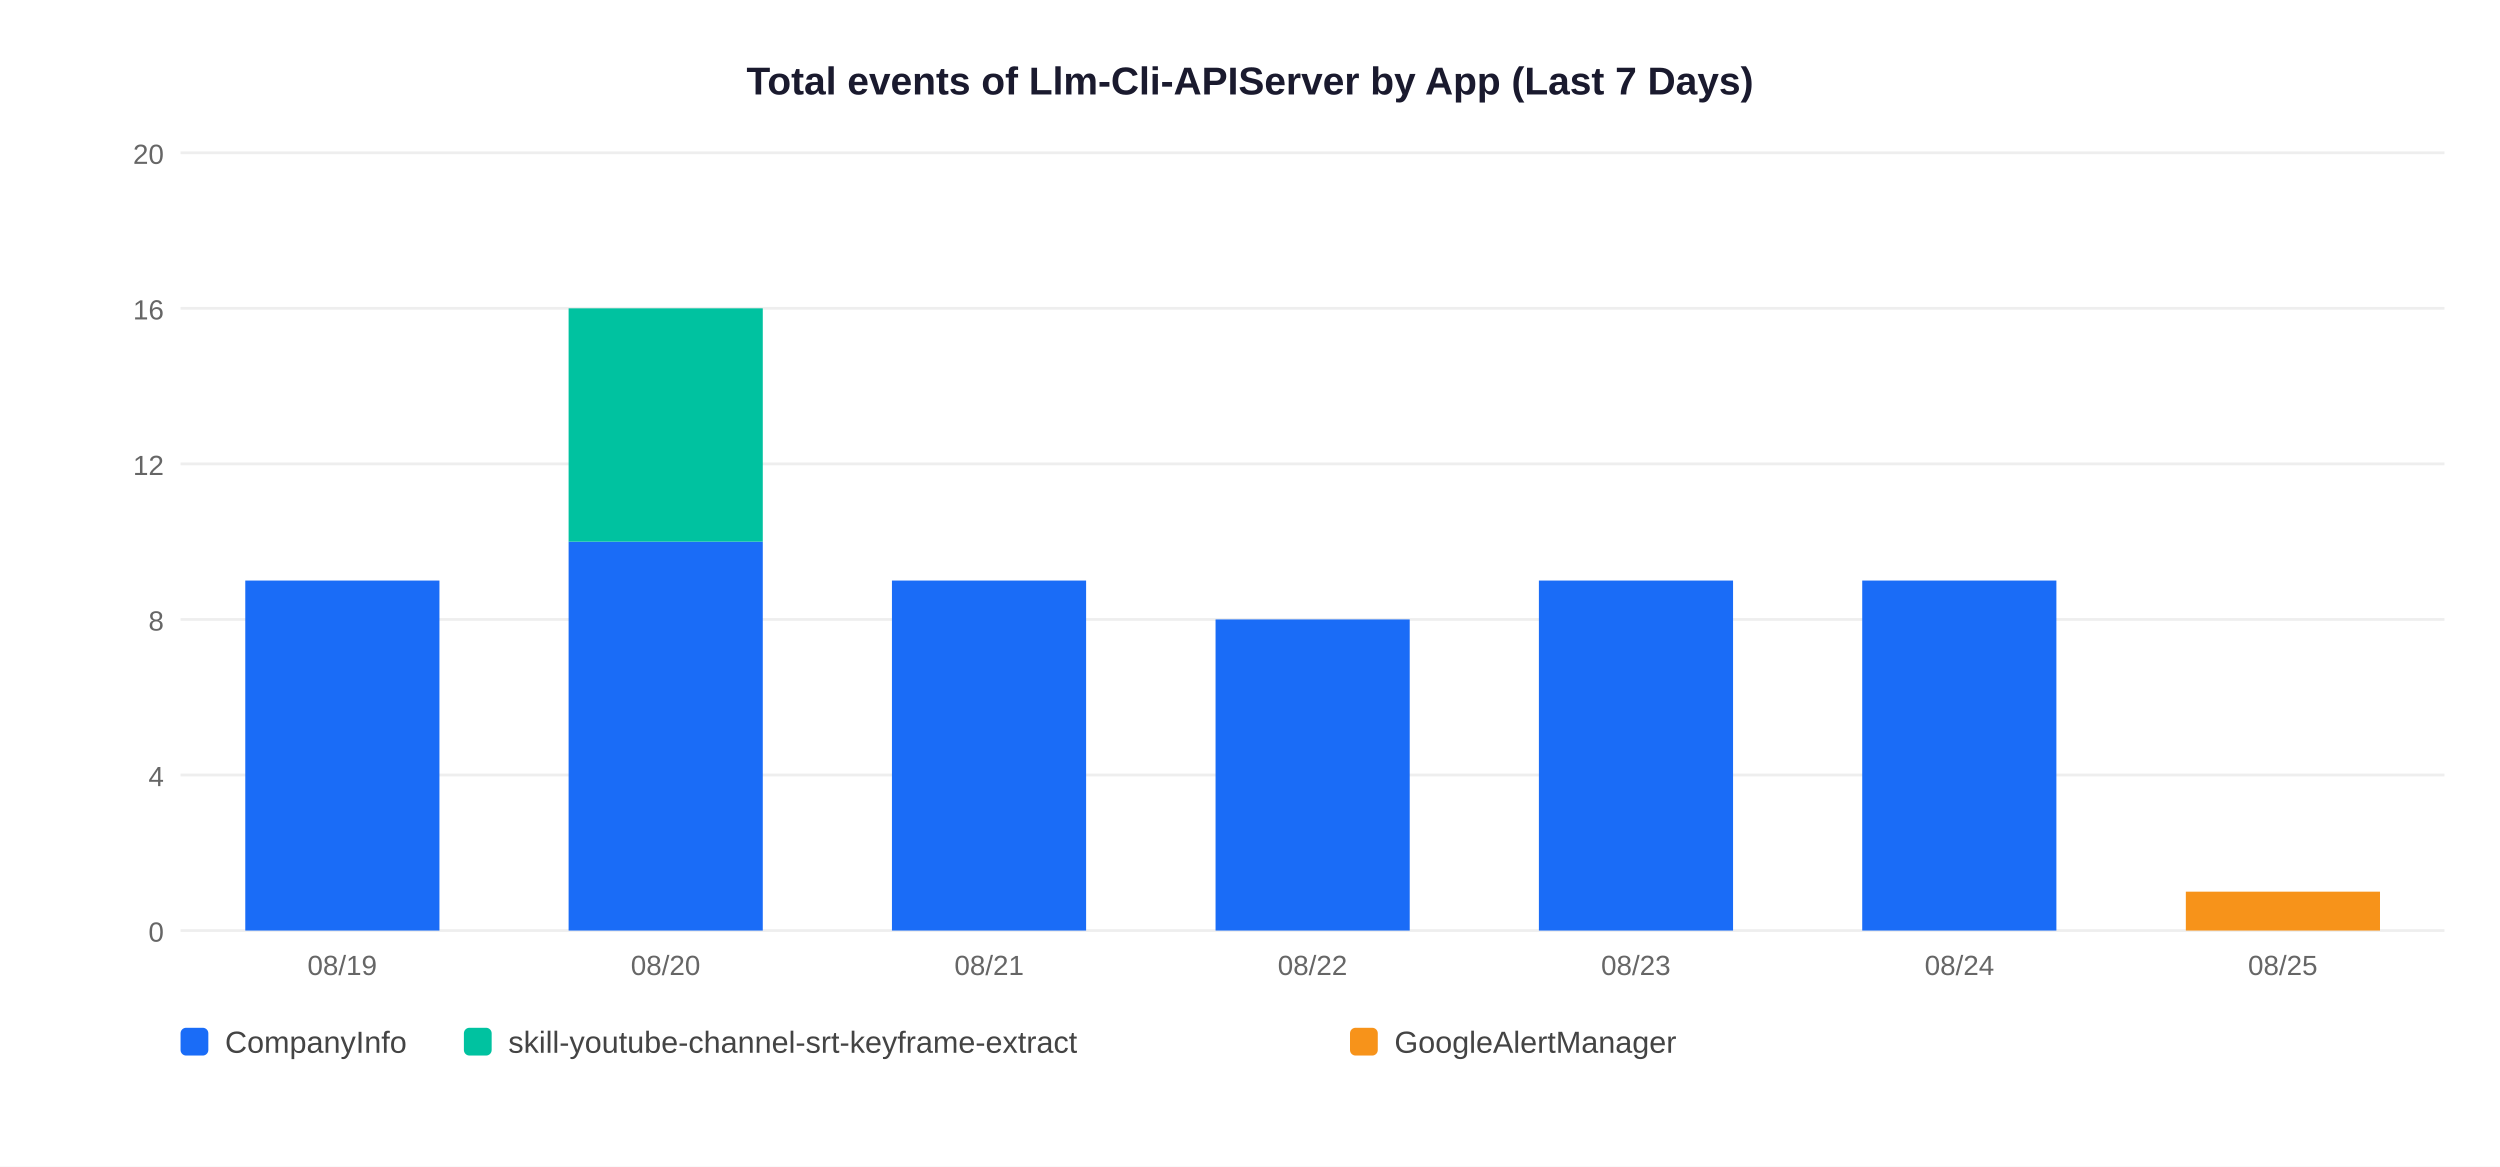
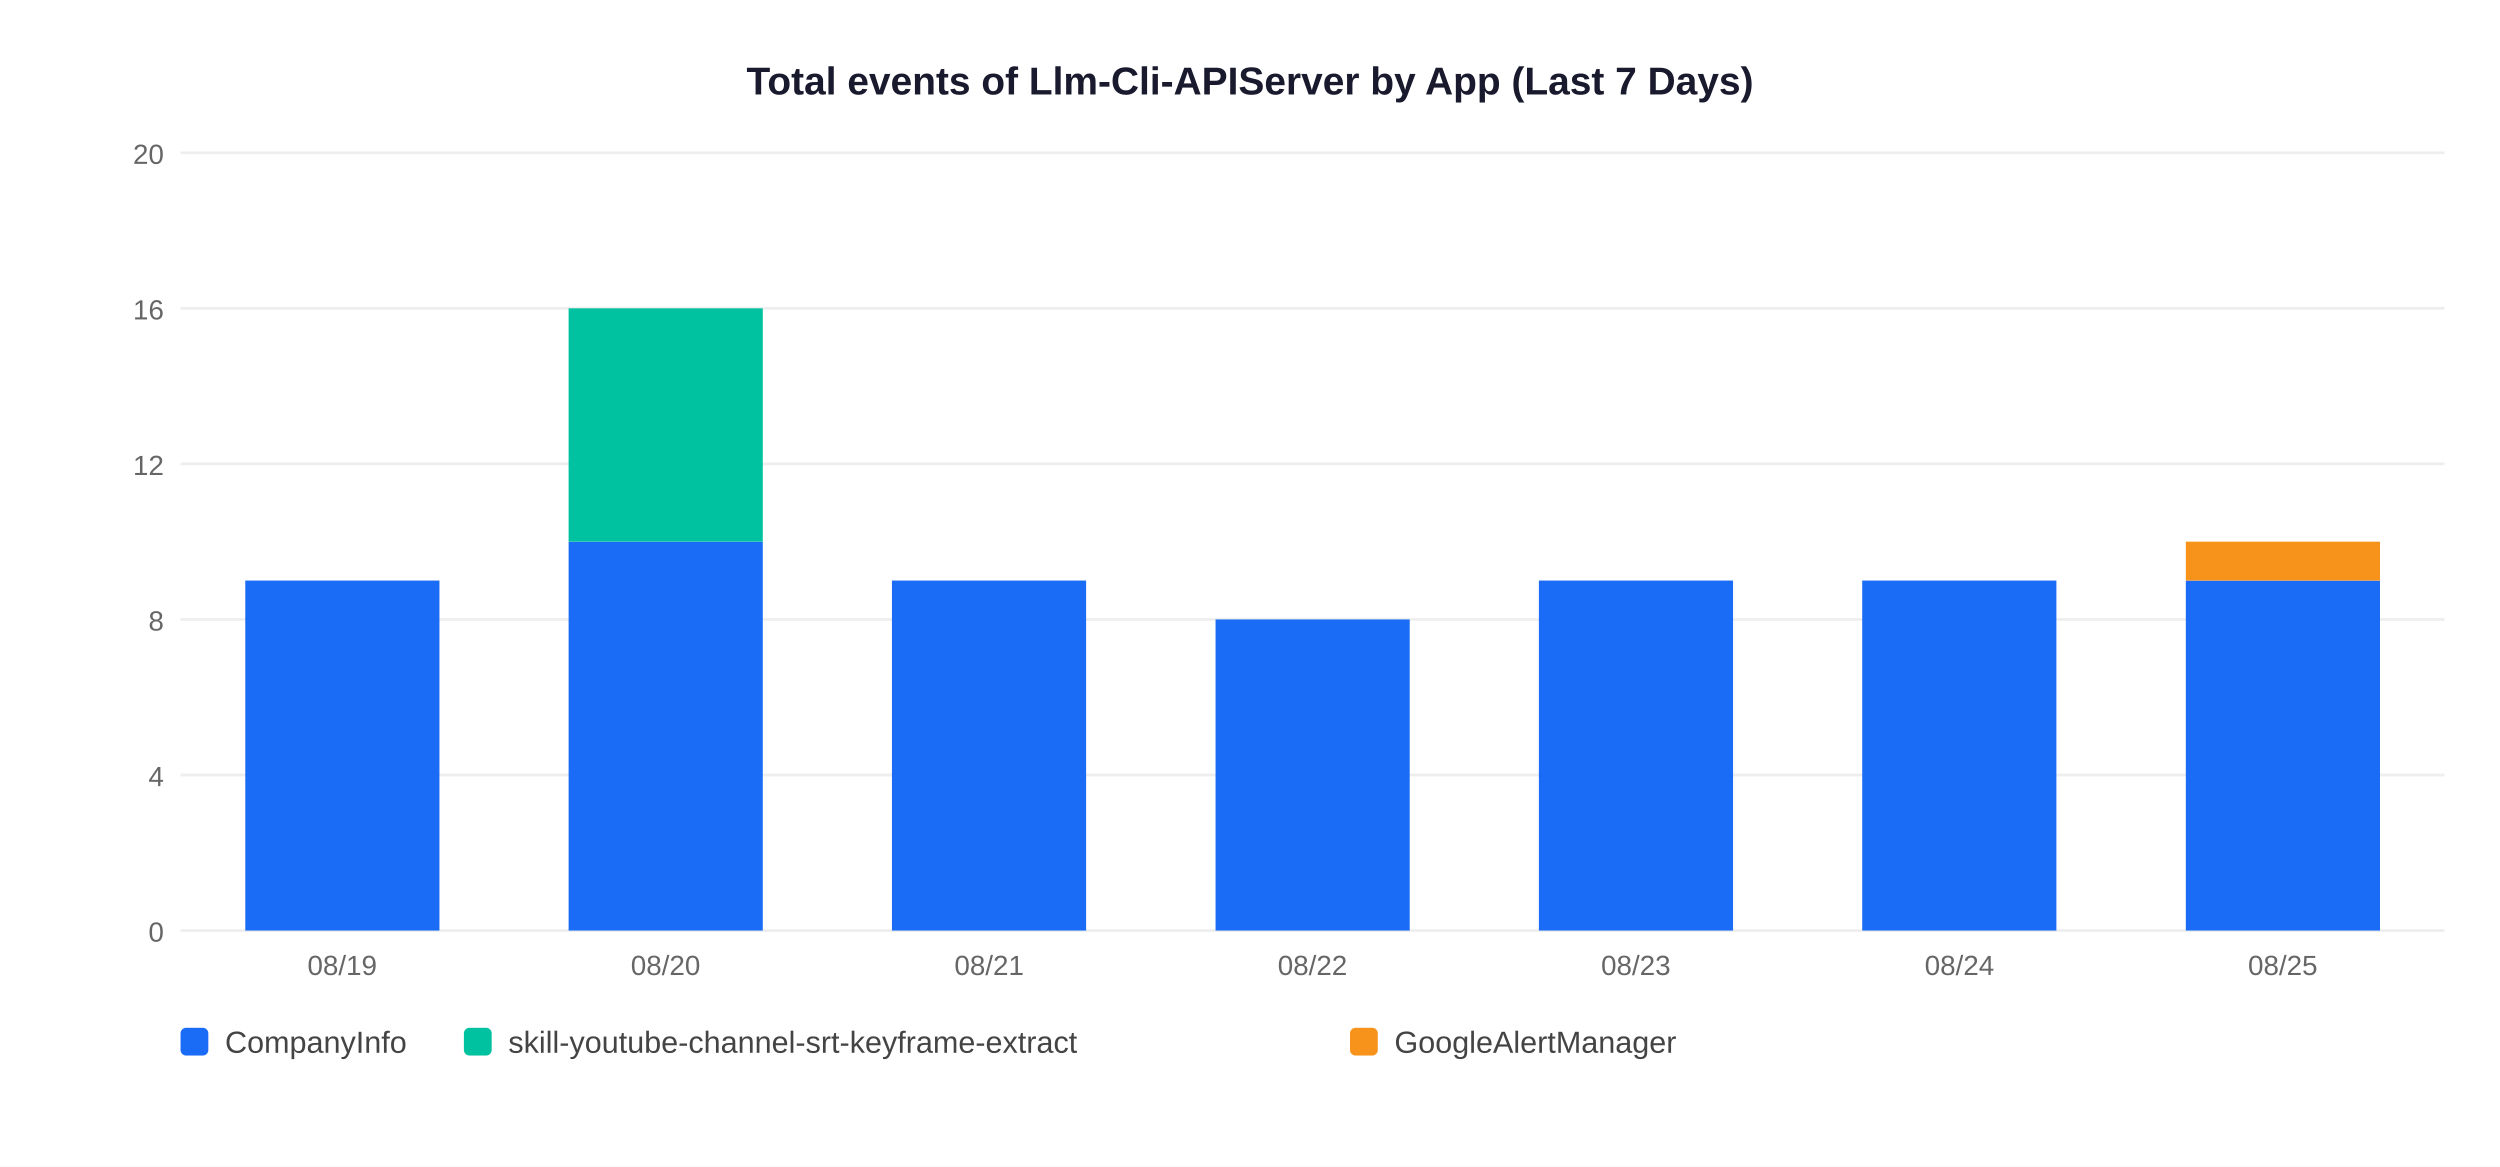
<svg xmlns="http://www.w3.org/2000/svg" width="900" height="420">
  <rect width="900" height="420" fill="white" />
  <text x="450" y="34" text-anchor="middle" font-size="14" font-weight="bold" font-family="Arial,sans-serif" fill="#1a1a2e">Total events of Llm-Cli-APIServer by App (Last 7 Days)</text>
  <line x1="65" y1="335" x2="880" y2="335" stroke="#EEEEEE" stroke-width="1" />
  <text x="59" y="339" text-anchor="end" font-size="10" font-family="Arial,sans-serif" fill="#666">0</text>
  <line x1="65" y1="279" x2="880" y2="279" stroke="#EEEEEE" stroke-width="1" />
  <text x="59" y="283" text-anchor="end" font-size="10" font-family="Arial,sans-serif" fill="#666">4</text>
  <line x1="65" y1="223" x2="880" y2="223" stroke="#EEEEEE" stroke-width="1" />
  <text x="59" y="227" text-anchor="end" font-size="10" font-family="Arial,sans-serif" fill="#666">8</text>
  <line x1="65" y1="167" x2="880" y2="167" stroke="#EEEEEE" stroke-width="1" />
  <text x="59" y="171" text-anchor="end" font-size="10" font-family="Arial,sans-serif" fill="#666">12</text>
  <line x1="65" y1="111" x2="880" y2="111" stroke="#EEEEEE" stroke-width="1" />
  <text x="59" y="115" text-anchor="end" font-size="10" font-family="Arial,sans-serif" fill="#666">16</text>
  <line x1="65" y1="55" x2="880" y2="55" stroke="#EEEEEE" stroke-width="1" />
  <text x="59" y="59" text-anchor="end" font-size="10" font-family="Arial,sans-serif" fill="#666">20</text>
  <rect x="88.3" y="209.0" width="69.9" height="126.0" fill="#1A6CF7" />
  <text x="123.2" y="351" text-anchor="middle" font-size="10" font-family="Arial,sans-serif" fill="#666">08/19</text>
  <rect x="204.7" y="195.0" width="69.9" height="140.0" fill="#1A6CF7" />
  <rect x="204.7" y="111.0" width="69.9" height="84.0" fill="#00C2A0" />
  <text x="239.6" y="351" text-anchor="middle" font-size="10" font-family="Arial,sans-serif" fill="#666">08/20</text>
  <rect x="321.1" y="209.0" width="69.9" height="126.0" fill="#1A6CF7" />
  <text x="356.1" y="351" text-anchor="middle" font-size="10" font-family="Arial,sans-serif" fill="#666">08/21</text>
  <rect x="437.6" y="223.0" width="69.9" height="112.0" fill="#1A6CF7" />
  <text x="472.5" y="351" text-anchor="middle" font-size="10" font-family="Arial,sans-serif" fill="#666">08/22</text>
  <rect x="554.0" y="209.0" width="69.9" height="126.0" fill="#1A6CF7" />
  <text x="588.9" y="351" text-anchor="middle" font-size="10" font-family="Arial,sans-serif" fill="#666">08/23</text>
  <rect x="670.4" y="209.0" width="69.9" height="126.0" fill="#1A6CF7" />
  <text x="705.4" y="351" text-anchor="middle" font-size="10" font-family="Arial,sans-serif" fill="#666">08/24</text>
-   <rect x="786.9" y="321.0" width="69.9" height="14.0" fill="#F7931A" />
+   <rect x="786.9" y="209.0" width="69.9" height="126.0" fill="#1A6CF7" />
+   <rect x="786.9" y="195.0" width="69.9" height="14.0" fill="#F7931A" />
  <text x="821.8" y="351" text-anchor="middle" font-size="10" font-family="Arial,sans-serif" fill="#666">08/25</text>
  <rect x="65" y="370" width="10" height="10" rx="2" fill="#1A6CF7" />
  <text x="81" y="379" font-size="11" font-family="Arial,sans-serif" fill="#444">CompanyInfo</text>
  <rect x="167" y="370" width="10" height="10" rx="2" fill="#00C2A0" />
  <text x="183" y="379" font-size="11" font-family="Arial,sans-serif" fill="#444">skill-youtube-channel-srt-keyframe-extract</text>
  <rect x="486" y="370" width="10" height="10" rx="2" fill="#F7931A" />
  <text x="502" y="379" font-size="11" font-family="Arial,sans-serif" fill="#444">GoogleAlertManager</text>
</svg>
